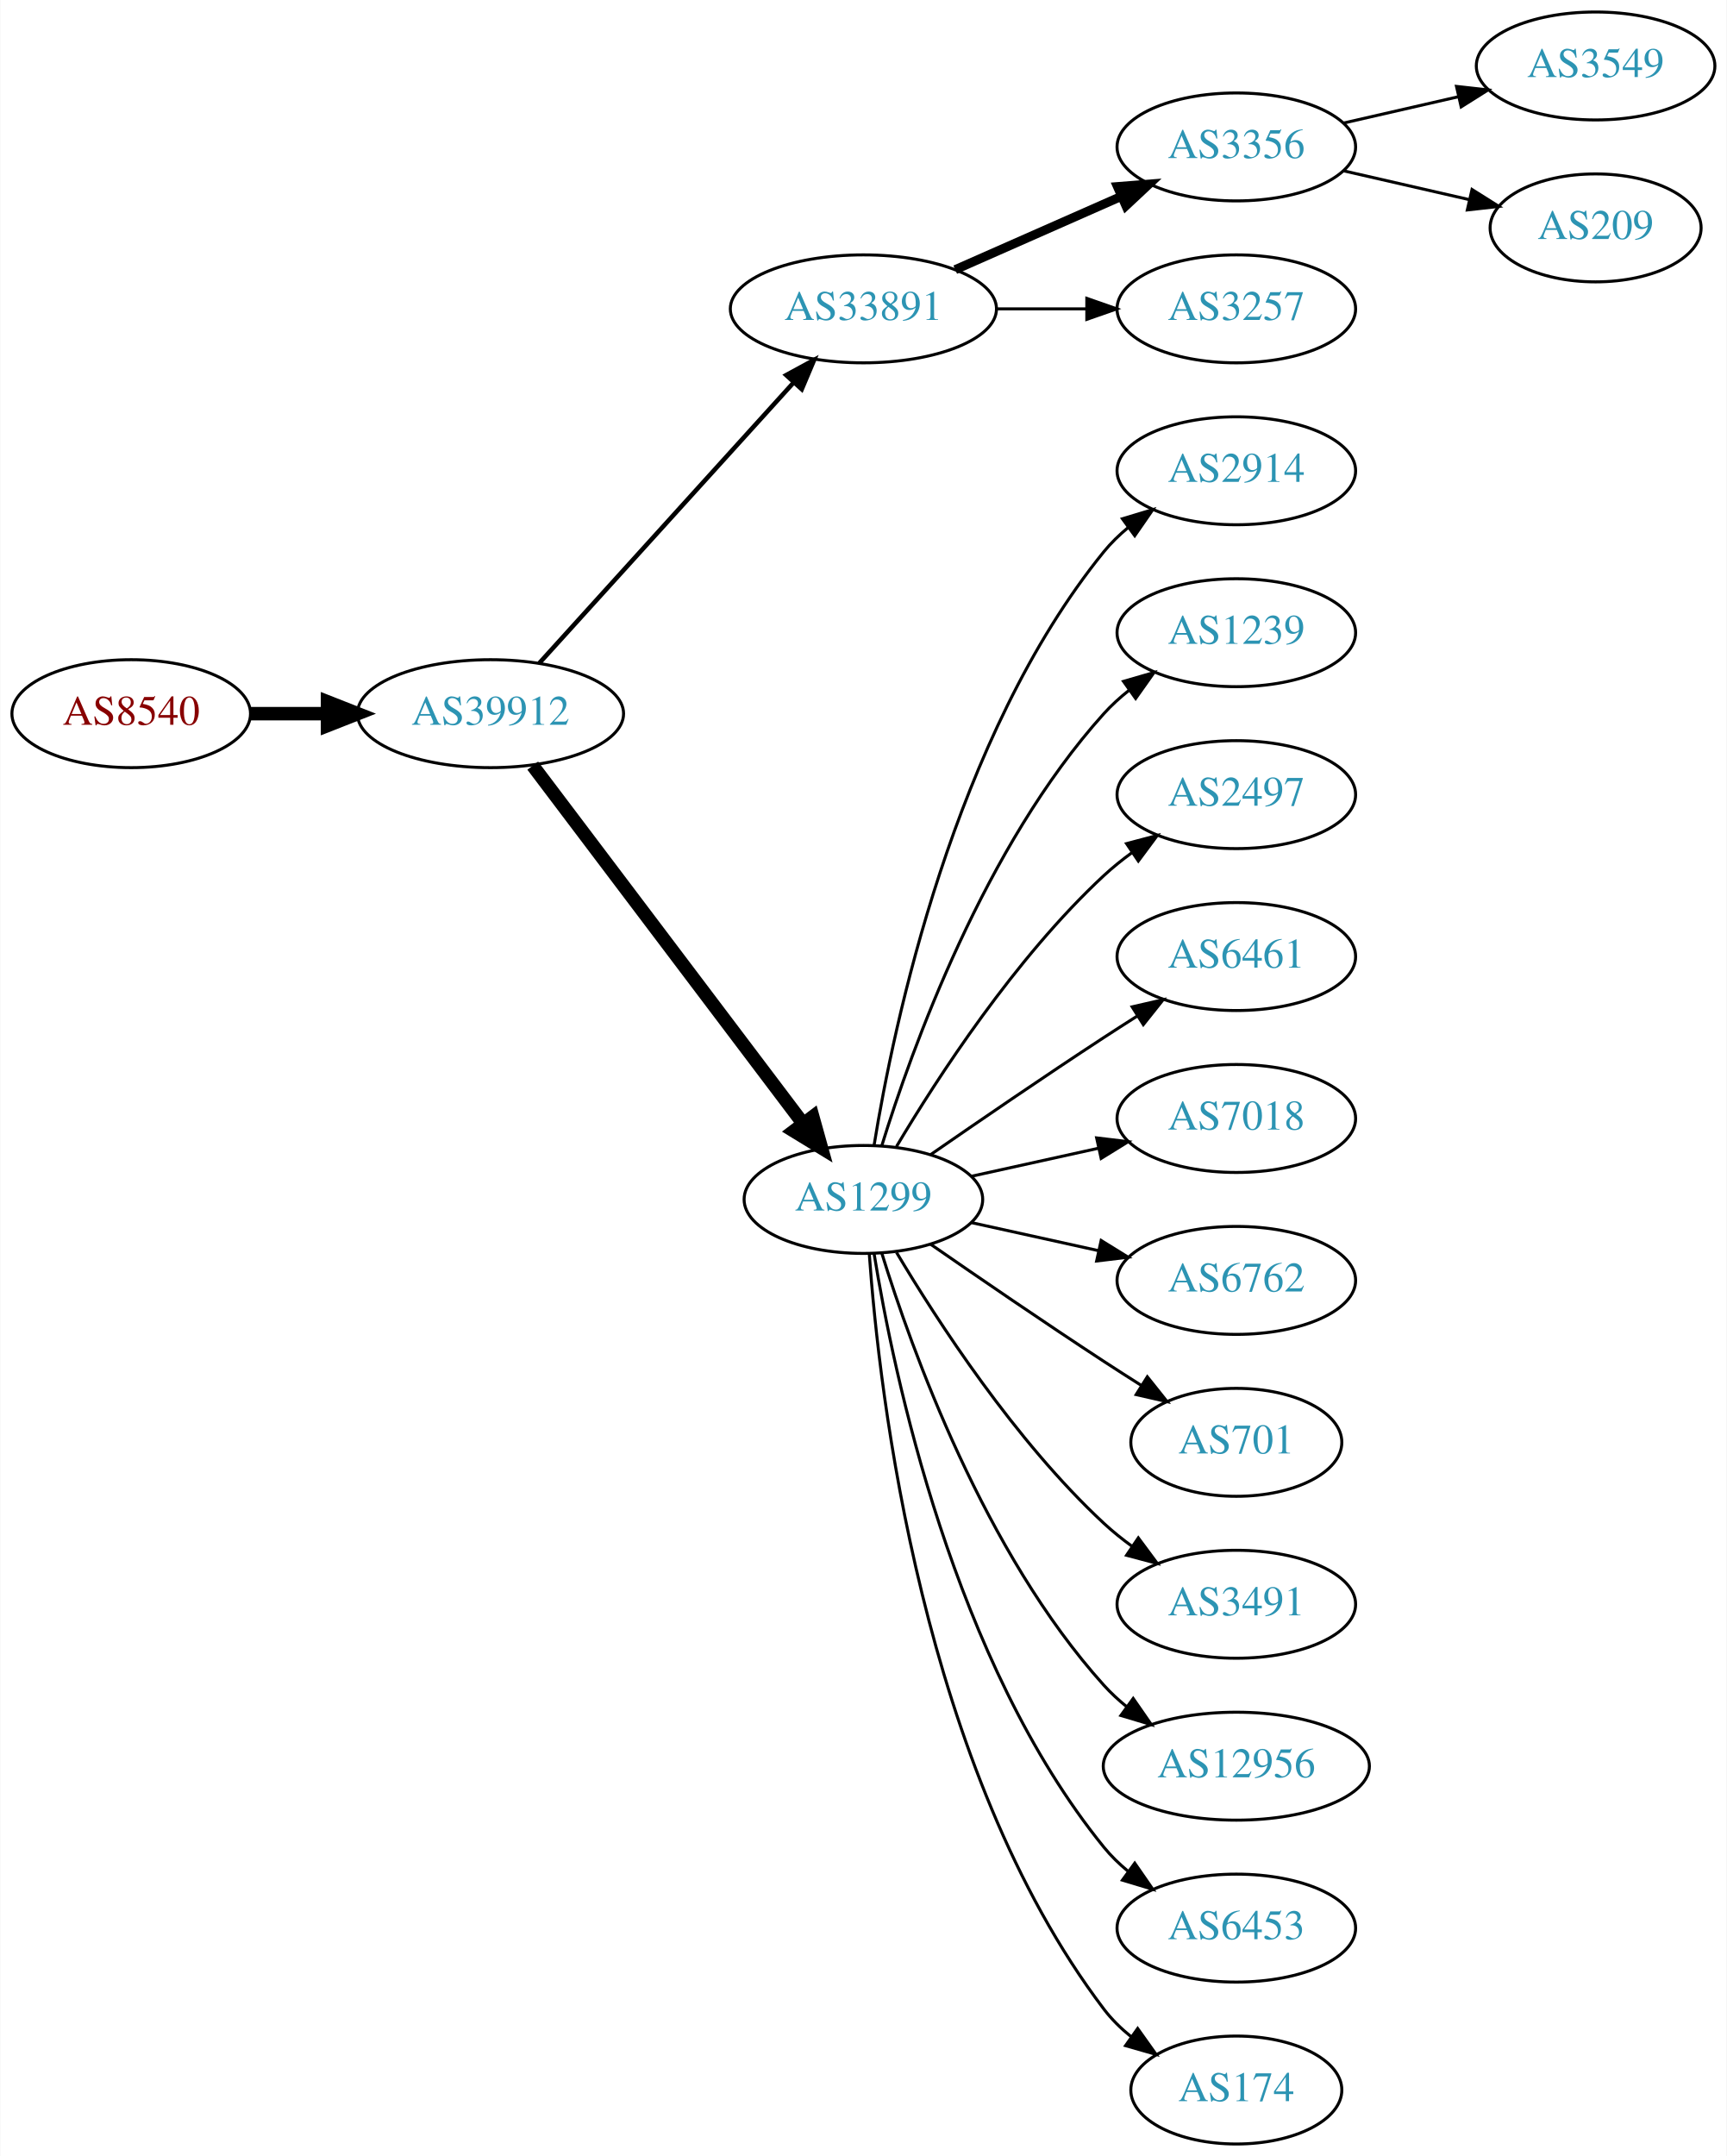
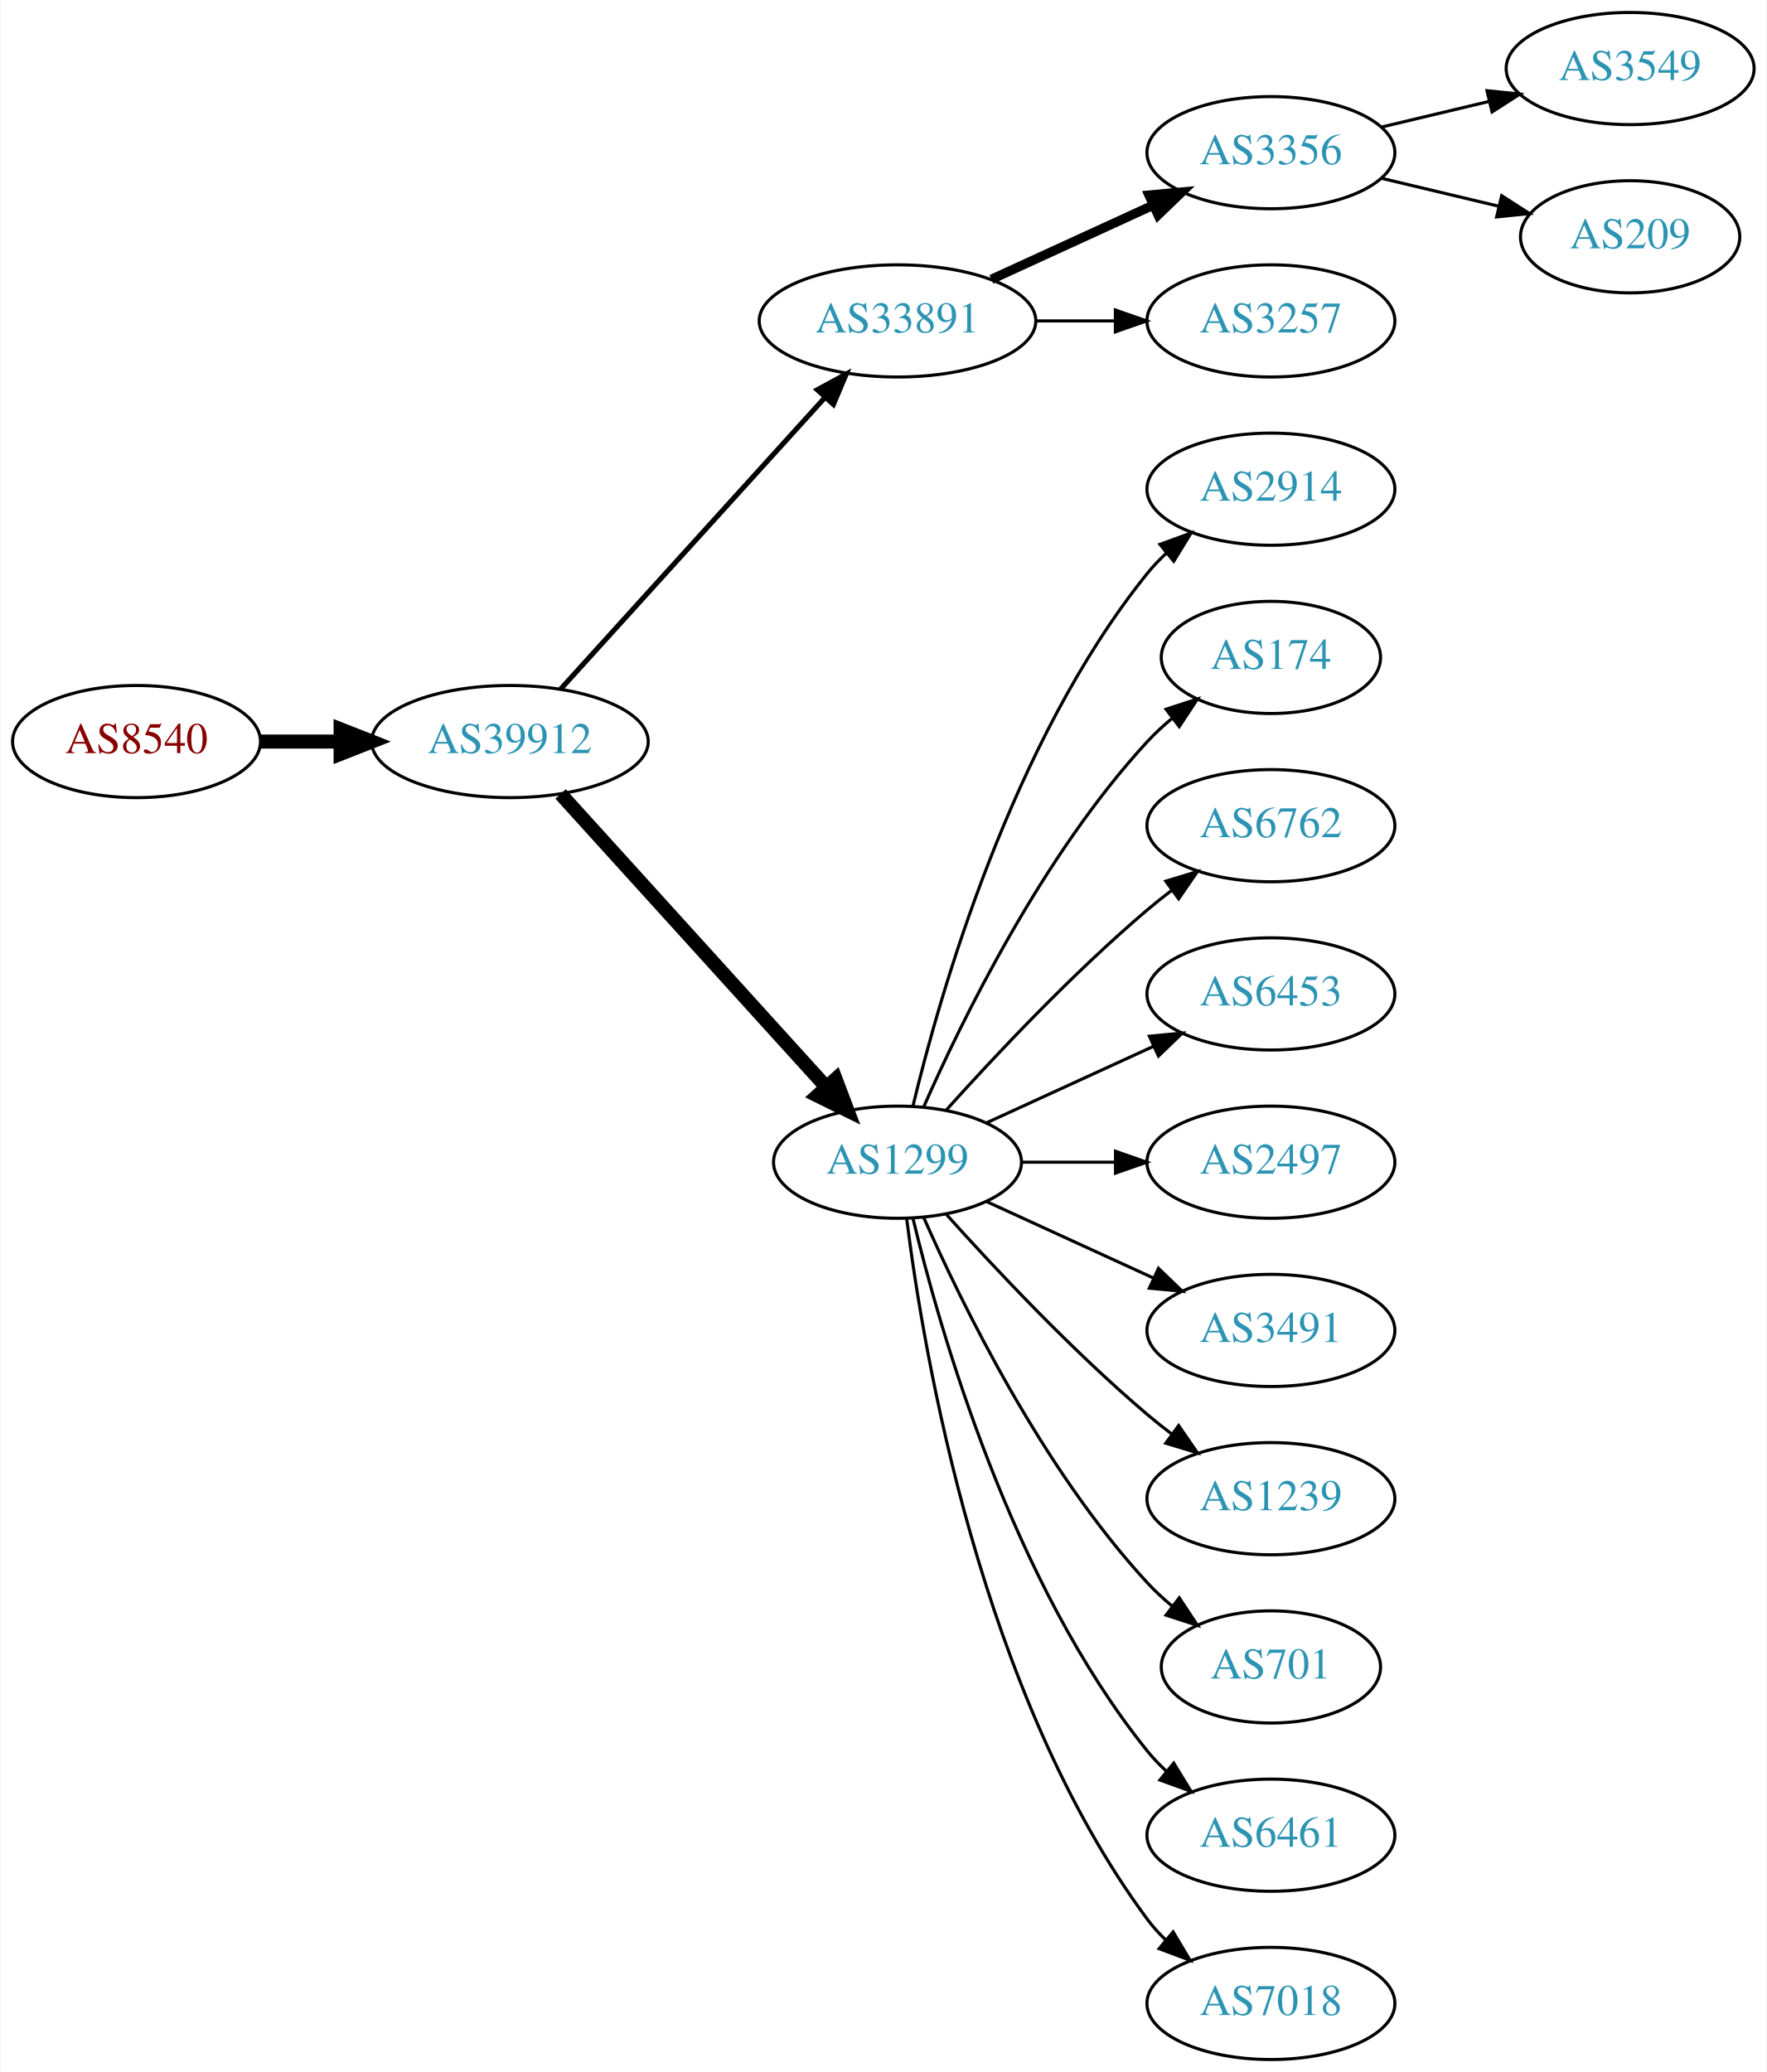
- <svg xmlns="http://www.w3.org/2000/svg" xmlns:xlink="http://www.w3.org/1999/xlink" width="576pt" height="719pt" viewBox="0.00 0.00 575.76 719.00">
-   <g id="graph0" class="graph" transform="scale(1 1) rotate(0) translate(4 715)">
-     <polygon fill="white" stroke="none" points="-4,4 -4,-715 571.762,-715 571.762,4 -4,4" />
+ <svg xmlns="http://www.w3.org/2000/svg" xmlns:xlink="http://www.w3.org/1999/xlink" width="567pt" height="665pt" viewBox="0.00 0.00 566.66 665.00">
+   <g id="graph0" class="graph" transform="scale(1 1) rotate(0) translate(4 661)">
+     <polygon fill="white" stroke="none" points="-4,4 -4,-661 562.663,-661 562.663,4 -4,4" />
    <g id="node1" class="node">
      <g id="a_node1">
        <a xlink:href="/asn/8540" xlink:title="AS8540 ~ AMA netwoRX GmbH [AT]">
-           <ellipse fill="#ffffff" stroke="black" cx="39.647" cy="-477" rx="39.794" ry="18" />
-           <text text-anchor="middle" x="39.647" y="-473.3" font-family="Times,serif" font-size="14.00" fill="#880000">AS8540</text>
+           <ellipse fill="#ffffff" stroke="black" cx="39.647" cy="-423" rx="39.794" ry="18" />
+           <text text-anchor="middle" x="39.647" y="-419.3" font-family="Times,serif" font-size="14.00" fill="#880000">AS8540</text>
        </a>
      </g>
    </g>
    <g id="node2" class="node">
      <g id="a_node2">
        <a xlink:href="/asn/39912" xlink:title="AS39912 ~ oja.at GmbH [AT]">
-           <ellipse fill="#ffffff" stroke="black" cx="159.489" cy="-477" rx="44.393" ry="18" />
-           <text text-anchor="middle" x="159.489" y="-473.3" font-family="Times,serif" font-size="14.00" fill="#2c94b3">AS39912</text>
+           <ellipse fill="#ffffff" stroke="black" cx="159.489" cy="-423" rx="44.393" ry="18" />
+           <text text-anchor="middle" x="159.489" y="-419.3" font-family="Times,serif" font-size="14.00" fill="#2c94b3">AS39912</text>
        </a>
      </g>
    </g>
    <g id="edge1" class="edge">
-       <path fill="none" stroke="black" stroke-width="4.5" d="M79.559,-477C87.662,-477 96.337,-477 104.863,-477" />
-       <polygon fill="black" stroke="black" stroke-width="4.5" points="105.141,-480.938 115.141,-477 105.141,-473.063 105.141,-480.938" />
+       <path fill="none" stroke="black" stroke-width="4.5" d="M79.559,-423C87.662,-423 96.337,-423 104.863,-423" />
+       <polygon fill="black" stroke="black" stroke-width="4.5" points="105.141,-426.938 115.141,-423 105.141,-419.063 105.141,-426.938" />
    </g>
    <g id="node3" class="node">
      <g id="a_node3">
        <a xlink:href="/asn/33891" xlink:title="AS33891 ~ CORE-BACKBONE GMBH GLOBAL NETWORK [DE]">
-           <ellipse fill="#ffffff" stroke="black" cx="283.881" cy="-612" rx="44.393" ry="18" />
-           <text text-anchor="middle" x="283.881" y="-608.3" font-family="Times,serif" font-size="14.00" fill="#2c94b3">AS33891</text>
+           <ellipse fill="#ffffff" stroke="black" cx="283.881" cy="-558" rx="44.393" ry="18" />
+           <text text-anchor="middle" x="283.881" y="-554.3" font-family="Times,serif" font-size="14.00" fill="#2c94b3">AS33891</text>
        </a>
      </g>
    </g>
    <g id="edge2" class="edge">
-       <path fill="none" stroke="black" stroke-width="1.5" d="M175.743,-493.825C197.089,-517.37 236.011,-560.302 260.603,-587.426" />
-       <polygon fill="black" stroke="black" stroke-width="1.5" points="258.126,-589.905 267.435,-594.963 263.312,-585.204 258.126,-589.905" />
+       <path fill="none" stroke="black" stroke-width="1.636" d="M175.743,-439.825C197.089,-463.37 236.011,-506.302 260.603,-533.426" />
+       <polygon fill="black" stroke="black" stroke-width="1.636" points="258.126,-535.905 267.435,-540.963 263.312,-531.204 258.126,-535.905" />
    </g>
    <g id="node4" class="node">
      <g id="a_node4">
        <a xlink:href="/asn/1299" xlink:title="AS1299 ~ Telia Carrier [EU]">
-           <ellipse fill="#ffffff" stroke="black" cx="283.881" cy="-315" rx="39.794" ry="18" />
-           <text text-anchor="middle" x="283.881" y="-311.3" font-family="Times,serif" font-size="14.00" fill="#2c94b3">AS1299</text>
+           <ellipse fill="#ffffff" stroke="black" cx="283.881" cy="-288" rx="39.794" ry="18" />
+           <text text-anchor="middle" x="283.881" y="-284.3" font-family="Times,serif" font-size="14.00" fill="#2c94b3">AS1299</text>
        </a>
      </g>
    </g>
    <g id="edge3" class="edge">
-       <path fill="none" stroke="black" stroke-width="4.5" d="M173.587,-459.663C195.212,-431.04 238.483,-373.767 263.605,-340.514" />
-       <polygon fill="black" stroke="black" stroke-width="4.5" points="266.991,-342.565 269.877,-332.212 260.707,-337.817 266.991,-342.565" />
+       <path fill="none" stroke="black" stroke-width="4.5" d="M175.743,-406.175C197.206,-382.501 236.437,-339.229 261.004,-312.13" />
+       <polygon fill="black" stroke="black" stroke-width="4.5" points="264.02,-314.666 267.82,-304.613 258.186,-309.377 264.02,-314.666" />
    </g>
    <g id="node5" class="node">
      <g id="a_node5">
        <a xlink:href="/asn/3356" xlink:title="AS3356 ~ Level 3 Parent, LLC [US]">
-           <ellipse fill="#ffffff" stroke="black" cx="408.273" cy="-666" rx="39.794" ry="18" />
-           <text text-anchor="middle" x="408.273" y="-662.3" font-family="Times,serif" font-size="14.00" fill="#2c94b3">AS3356</text>
+           <ellipse fill="#ffffff" stroke="black" cx="403.724" cy="-612" rx="39.794" ry="18" />
+           <text text-anchor="middle" x="403.724" y="-608.3" font-family="Times,serif" font-size="14.00" fill="#2c94b3">AS3356</text>
        </a>
      </g>
    </g>
    <g id="edge4" class="edge">
-       <path fill="none" stroke="black" stroke-width="3" d="M314.509,-625.072C331.103,-632.393 351.963,-641.597 369.696,-649.421" />
-       <polygon fill="black" stroke="black" stroke-width="3" points="368.618,-652.77 379.18,-653.605 371.443,-646.366 368.618,-652.77" />
+       <path fill="none" stroke="black" stroke-width="3" d="M314.011,-571.348C329.622,-578.502 349.02,-587.391 365.692,-595.03" />
+       <polygon fill="black" stroke="black" stroke-width="3" points="364.595,-598.378 375.144,-599.362 367.511,-592.014 364.595,-598.378" />
    </g>
    <g id="node6" class="node">
      <g id="a_node6">
        <a xlink:href="/asn/3257" xlink:title="AS3257 ~ GTT [DE]">
-           <ellipse fill="#ffffff" stroke="black" cx="408.273" cy="-612" rx="39.794" ry="18" />
-           <text text-anchor="middle" x="408.273" y="-608.3" font-family="Times,serif" font-size="14.00" fill="#2c94b3">AS3257</text>
+           <ellipse fill="#ffffff" stroke="black" cx="403.724" cy="-558" rx="39.794" ry="18" />
+           <text text-anchor="middle" x="403.724" y="-554.3" font-family="Times,serif" font-size="14.00" fill="#2c94b3">AS3257</text>
        </a>
      </g>
    </g>
    <g id="edge5" class="edge">
-       <path fill="none" stroke="black" d="M328.377,-612C338.066,-612 348.403,-612 358.295,-612" />
-       <polygon fill="black" stroke="black" points="358.398,-615.5 368.398,-612 358.398,-608.5 358.398,-615.5" />
+       <path fill="none" stroke="black" d="M328.092,-558C336.405,-558 345.168,-558 353.65,-558" />
+       <polygon fill="black" stroke="black" points="353.809,-561.5 363.809,-558 353.809,-554.5 353.809,-561.5" />
+     </g>
+     <g id="node7" class="node">
+       <g id="a_node7">
+         <a xlink:href="/asn/2914" xlink:title="AS2914 ~ NTT America, Inc. [US]">
+           <ellipse fill="#ffffff" stroke="black" cx="403.724" cy="-504" rx="39.794" ry="18" />
+           <text text-anchor="middle" x="403.724" y="-500.3" font-family="Times,serif" font-size="14.00" fill="#2c94b3">AS2914</text>
+         </a>
+       </g>
+     </g>
+     <g id="edge6" class="edge">
+       <path fill="none" stroke="black" d="M288.808,-305.882C297.366,-341.609 320.515,-423.008 364.077,-477 365.908,-479.269 367.978,-481.43 370.185,-483.468" />
+       <polygon fill="black" stroke="black" points="368.108,-486.291 378.066,-489.906 372.536,-480.869 368.108,-486.291" />
+     </g>
+     <g id="node8" class="node">
+       <g id="a_node8">
+         <a xlink:href="/asn/174" xlink:title="AS174 ~ Cogent Communications [US]">
+           <ellipse fill="#ffffff" stroke="black" cx="403.724" cy="-450" rx="35.194" ry="18" />
+           <text text-anchor="middle" x="403.724" y="-446.3" font-family="Times,serif" font-size="14.00" fill="#2c94b3">AS174</text>
+         </a>
+       </g>
+     </g>
+     <g id="edge7" class="edge">
+       <path fill="none" stroke="black" d="M292.297,-305.761C304.365,-333.183 330.337,-386.473 364.077,-423 366.483,-425.604 369.18,-428.1 372.003,-430.449" />
+       <polygon fill="black" stroke="black" points="370.071,-433.378 380.147,-436.653 374.312,-427.809 370.071,-433.378" />
    </g>
    <g id="node9" class="node">
      <g id="a_node9">
-         <a xlink:href="/asn/2914" xlink:title="AS2914 ~ NTT America, Inc. [US]">
-           <ellipse fill="#ffffff" stroke="black" cx="408.273" cy="-558" rx="39.794" ry="18" />
-           <text text-anchor="middle" x="408.273" y="-554.3" font-family="Times,serif" font-size="14.00" fill="#2c94b3">AS2914</text>
+         <a xlink:href="/asn/6762" xlink:title="AS6762 ~ TELECOM ITALIA SPARKLE S.p.A. [IT]">
+           <ellipse fill="#ffffff" stroke="black" cx="403.724" cy="-396" rx="39.794" ry="18" />
+           <text text-anchor="middle" x="403.724" y="-392.3" font-family="Times,serif" font-size="14.00" fill="#2c94b3">AS6762</text>
        </a>
      </g>
    </g>
    <g id="edge8" class="edge">
-       <path fill="none" stroke="black" d="M287.462,-333.178C293.917,-372.997 313.988,-469.286 364.077,-531 366.446,-533.918 369.219,-536.612 372.196,-539.075" />
-       <polygon fill="black" stroke="black" points="370.271,-542.003 380.418,-545.052 374.387,-536.341 370.271,-542.003" />
+       <path fill="none" stroke="black" d="M299.527,-304.725C314.828,-321.765 339.925,-348.523 364.077,-369 366.574,-371.117 369.235,-373.232 371.946,-375.293" />
+       <polygon fill="black" stroke="black" points="369.983,-378.194 380.123,-381.266 374.112,-372.541 369.983,-378.194" />
    </g>
    <g id="node10" class="node">
      <g id="a_node10">
-         <a xlink:href="/asn/1239" xlink:title="AS1239 ~ Sprint [US]">
-           <ellipse fill="#ffffff" stroke="black" cx="408.273" cy="-504" rx="39.794" ry="18" />
-           <text text-anchor="middle" x="408.273" y="-500.3" font-family="Times,serif" font-size="14.00" fill="#2c94b3">AS1239</text>
+         <a xlink:href="/asn/6453" xlink:title="AS6453 ~ TATA COMMUNICATIONS (AMERICA) INC [US]">
+           <ellipse fill="#ffffff" stroke="black" cx="403.724" cy="-342" rx="39.794" ry="18" />
+           <text text-anchor="middle" x="403.724" y="-338.3" font-family="Times,serif" font-size="14.00" fill="#2c94b3">AS6453</text>
        </a>
      </g>
    </g>
    <g id="edge9" class="edge">
-       <path fill="none" stroke="black" d="M290.019,-332.94C299.922,-364.979 324.259,-432.812 364.077,-477 366.593,-479.792 369.465,-482.401 372.504,-484.812" />
-       <polygon fill="black" stroke="black" points="370.633,-487.776 380.812,-490.715 374.687,-482.07 370.633,-487.776" />
+       <path fill="none" stroke="black" d="M312.51,-300.661C328.467,-307.973 348.738,-317.261 366.02,-325.181" />
+       <polygon fill="black" stroke="black" points="364.719,-328.435 375.268,-329.419 367.635,-322.071 364.719,-328.435" />
    </g>
    <g id="node11" class="node">
      <g id="a_node11">
        <a xlink:href="/asn/2497" xlink:title="AS2497 ~ Internet Initiative Japan Inc. [JP]">
-           <ellipse fill="#ffffff" stroke="black" cx="408.273" cy="-450" rx="39.794" ry="18" />
-           <text text-anchor="middle" x="408.273" y="-446.3" font-family="Times,serif" font-size="14.00" fill="#2c94b3">AS2497</text>
+           <ellipse fill="#ffffff" stroke="black" cx="403.724" cy="-288" rx="39.794" ry="18" />
+           <text text-anchor="middle" x="403.724" y="-284.3" font-family="Times,serif" font-size="14.00" fill="#2c94b3">AS2497</text>
        </a>
      </g>
    </g>
    <g id="edge10" class="edge">
-       <path fill="none" stroke="black" d="M294.927,-332.671C308.498,-355.472 334.43,-395.472 364.077,-423 366.984,-425.699 370.197,-428.28 373.521,-430.703" />
-       <polygon fill="black" stroke="black" points="371.656,-433.667 381.899,-436.375 375.58,-427.87 371.656,-433.667" />
+       <path fill="none" stroke="black" d="M323.794,-288C333.347,-288 343.697,-288 353.659,-288" />
+       <polygon fill="black" stroke="black" points="353.852,-291.5 363.852,-288 353.852,-284.5 353.852,-291.5" />
    </g>
    <g id="node12" class="node">
      <g id="a_node12">
-         <a xlink:href="/asn/6461" xlink:title="AS6461 ~ Zayo Bandwidth [US]">
-           <ellipse fill="#ffffff" stroke="black" cx="408.273" cy="-396" rx="39.794" ry="18" />
-           <text text-anchor="middle" x="408.273" y="-392.3" font-family="Times,serif" font-size="14.00" fill="#2c94b3">AS6461</text>
+         <a xlink:href="/asn/3491" xlink:title="AS3491 ~ PCCW Global, Inc. [US]">
+           <ellipse fill="#ffffff" stroke="black" cx="403.724" cy="-234" rx="39.794" ry="18" />
+           <text text-anchor="middle" x="403.724" y="-230.3" font-family="Times,serif" font-size="14.00" fill="#2c94b3">AS3491</text>
        </a>
      </g>
    </g>
    <g id="edge11" class="edge">
-       <path fill="none" stroke="black" d="M306.238,-329.901C322.089,-340.877 344.292,-356.079 364.077,-369 367.659,-371.339 371.43,-373.759 375.19,-376.144" />
-       <polygon fill="black" stroke="black" points="373.523,-379.231 383.851,-381.596 377.252,-373.307 373.523,-379.231" />
+       <path fill="none" stroke="black" d="M312.51,-275.339C328.467,-268.027 348.738,-258.739 366.02,-250.819" />
+       <polygon fill="black" stroke="black" points="367.635,-253.929 375.268,-246.581 364.719,-247.565 367.635,-253.929" />
    </g>
    <g id="node13" class="node">
      <g id="a_node13">
-         <a xlink:href="/asn/7018" xlink:title="AS7018 ~ AT&amp;T Services, Inc. [US]">
-           <ellipse fill="#ffffff" stroke="black" cx="408.273" cy="-342" rx="39.794" ry="18" />
-           <text text-anchor="middle" x="408.273" y="-338.3" font-family="Times,serif" font-size="14.00" fill="#2c94b3">AS7018</text>
+         <a xlink:href="/asn/1239" xlink:title="AS1239 ~ Sprint [US]">
+           <ellipse fill="#ffffff" stroke="black" cx="403.724" cy="-180" rx="39.794" ry="18" />
+           <text text-anchor="middle" x="403.724" y="-176.3" font-family="Times,serif" font-size="14.00" fill="#2c94b3">AS1239</text>
        </a>
      </g>
    </g>
    <g id="edge12" class="edge">
-       <path fill="none" stroke="black" d="M319.954,-322.737C333.141,-325.646 348.321,-328.995 362.287,-332.076" />
-       <polygon fill="black" stroke="black" points="361.676,-335.525 372.196,-334.262 363.184,-328.69 361.676,-335.525" />
+       <path fill="none" stroke="black" d="M299.527,-271.275C314.828,-254.235 339.925,-227.477 364.077,-207 366.574,-204.883 369.235,-202.768 371.946,-200.707" />
+       <polygon fill="black" stroke="black" points="374.112,-203.459 380.123,-194.734 369.983,-197.806 374.112,-203.459" />
    </g>
    <g id="node14" class="node">
      <g id="a_node14">
-         <a xlink:href="/asn/6762" xlink:title="AS6762 ~ TELECOM ITALIA SPARKLE S.p.A. [IT]">
-           <ellipse fill="#ffffff" stroke="black" cx="408.273" cy="-288" rx="39.794" ry="18" />
-           <text text-anchor="middle" x="408.273" y="-284.3" font-family="Times,serif" font-size="14.00" fill="#2c94b3">AS6762</text>
+         <a xlink:href="/asn/701" xlink:title="AS701 ~ UUNET [US]">
+           <ellipse fill="#ffffff" stroke="black" cx="403.724" cy="-126" rx="35.194" ry="18" />
+           <text text-anchor="middle" x="403.724" y="-122.3" font-family="Times,serif" font-size="14.00" fill="#2c94b3">AS701</text>
        </a>
      </g>
    </g>
    <g id="edge13" class="edge">
-       <path fill="none" stroke="black" d="M319.954,-307.263C333.141,-304.354 348.321,-301.005 362.287,-297.924" />
-       <polygon fill="black" stroke="black" points="363.184,-301.31 372.196,-295.738 361.676,-294.475 363.184,-301.31" />
+       <path fill="none" stroke="black" d="M292.297,-270.239C304.365,-242.817 330.337,-189.527 364.077,-153 366.483,-150.396 369.18,-147.9 372.003,-145.551" />
+       <polygon fill="black" stroke="black" points="374.312,-148.191 380.147,-139.347 370.071,-142.622 374.312,-148.191" />
    </g>
    <g id="node15" class="node">
      <g id="a_node15">
-         <a xlink:href="/asn/701" xlink:title="AS701 ~ UUNET [US]">
-           <ellipse fill="#ffffff" stroke="black" cx="408.273" cy="-234" rx="35.194" ry="18" />
-           <text text-anchor="middle" x="408.273" y="-230.3" font-family="Times,serif" font-size="14.00" fill="#2c94b3">AS701</text>
+         <a xlink:href="/asn/6461" xlink:title="AS6461 ~ Zayo Bandwidth [US]">
+           <ellipse fill="#ffffff" stroke="black" cx="403.724" cy="-72" rx="39.794" ry="18" />
+           <text text-anchor="middle" x="403.724" y="-68.3" font-family="Times,serif" font-size="14.00" fill="#2c94b3">AS6461</text>
        </a>
      </g>
    </g>
    <g id="edge14" class="edge">
-       <path fill="none" stroke="black" d="M306.238,-300.099C322.089,-289.123 344.292,-273.921 364.077,-261 368.122,-258.358 372.407,-255.615 376.647,-252.933" />
-       <polygon fill="black" stroke="black" points="378.584,-255.85 385.191,-247.568 374.861,-249.921 378.584,-255.85" />
+       <path fill="none" stroke="black" d="M288.808,-270.118C297.366,-234.391 320.515,-152.992 364.077,-99 365.908,-96.731 367.978,-94.57 370.185,-92.532" />
+       <polygon fill="black" stroke="black" points="372.536,-95.131 378.066,-86.094 368.108,-89.709 372.536,-95.131" />
    </g>
    <g id="node16" class="node">
      <g id="a_node16">
-         <a xlink:href="/asn/3491" xlink:title="AS3491 ~ PCCW Global, Inc. [US]">
-           <ellipse fill="#ffffff" stroke="black" cx="408.273" cy="-180" rx="39.794" ry="18" />
-           <text text-anchor="middle" x="408.273" y="-176.3" font-family="Times,serif" font-size="14.00" fill="#2c94b3">AS3491</text>
+         <a xlink:href="/asn/7018" xlink:title="AS7018 ~ AT&amp;T Services, Inc. [US]">
+           <ellipse fill="#ffffff" stroke="black" cx="403.724" cy="-18" rx="39.794" ry="18" />
+           <text text-anchor="middle" x="403.724" y="-14.3" font-family="Times,serif" font-size="14.00" fill="#2c94b3">AS7018</text>
        </a>
      </g>
    </g>
    <g id="edge15" class="edge">
-       <path fill="none" stroke="black" d="M294.927,-297.329C308.498,-274.528 334.43,-234.528 364.077,-207 366.984,-204.301 370.197,-201.72 373.521,-199.297" />
-       <polygon fill="black" stroke="black" points="375.58,-202.13 381.899,-193.625 371.656,-196.333 375.58,-202.13" />
+       <path fill="none" stroke="black" d="M286.84,-269.735C292.247,-226.671 310.693,-116.998 364.077,-45 365.814,-42.658 367.816,-40.445 369.975,-38.37" />
+       <polygon fill="black" stroke="black" points="372.335,-40.959 377.768,-31.863 367.849,-35.586 372.335,-40.959" />
    </g>
    <g id="node17" class="node">
      <g id="a_node17">
-         <a xlink:href="/asn/12956" xlink:title="AS12956 ~ TELXIUS [ES]">
-           <ellipse fill="#ffffff" stroke="black" cx="408.273" cy="-126" rx="44.393" ry="18" />
-           <text text-anchor="middle" x="408.273" y="-122.3" font-family="Times,serif" font-size="14.00" fill="#2c94b3">AS12956</text>
+         <a xlink:href="/asn/3549" xlink:title="AS3549 ~ Level 3 Parent, LLC [US]">
+           <ellipse fill="#ffffff" stroke="black" cx="519.017" cy="-639" rx="39.794" ry="18" />
+           <text text-anchor="middle" x="519.017" y="-635.3" font-family="Times,serif" font-size="14.00" fill="#2c94b3">AS3549</text>
        </a>
      </g>
    </g>
    <g id="edge16" class="edge">
-       <path fill="none" stroke="black" d="M290.019,-297.06C299.922,-265.021 324.259,-197.188 364.077,-153 366.397,-150.425 369.019,-148.006 371.796,-145.756" />
-       <polygon fill="black" stroke="black" points="373.872,-148.574 379.911,-139.868 369.762,-142.908 373.872,-148.574" />
+       <path fill="none" stroke="black" d="M439.331,-620.248C450.202,-622.838 462.357,-625.735 473.799,-628.462" />
+       <polygon fill="black" stroke="black" points="473.082,-631.889 483.621,-630.803 474.705,-625.08 473.082,-631.889" />
    </g>
    <g id="node18" class="node">
      <g id="a_node18">
-         <a xlink:href="/asn/6453" xlink:title="AS6453 ~ TATA COMMUNICATIONS (AMERICA) INC [US]">
-           <ellipse fill="#ffffff" stroke="black" cx="408.273" cy="-72" rx="39.794" ry="18" />
-           <text text-anchor="middle" x="408.273" y="-68.3" font-family="Times,serif" font-size="14.00" fill="#2c94b3">AS6453</text>
+         <a xlink:href="/asn/209" xlink:title="AS209 ~ CenturyLink Communications, LLC [US]">
+           <ellipse fill="#ffffff" stroke="black" cx="519.017" cy="-585" rx="35.194" ry="18" />
+           <text text-anchor="middle" x="519.017" y="-581.3" font-family="Times,serif" font-size="14.00" fill="#2c94b3">AS209</text>
        </a>
      </g>
    </g>
    <g id="edge17" class="edge">
-       <path fill="none" stroke="black" d="M287.462,-296.822C293.917,-257.003 313.988,-160.714 364.077,-99 366.446,-96.082 369.219,-93.388 372.196,-90.925" />
-       <polygon fill="black" stroke="black" points="374.387,-93.659 380.418,-84.948 370.271,-87.997 374.387,-93.659" />
-     </g>
-     <g id="node19" class="node">
-       <g id="a_node19">
-         <a xlink:href="/asn/174" xlink:title="AS174 ~ Cogent Communications [US]">
-           <ellipse fill="#ffffff" stroke="black" cx="408.273" cy="-18" rx="35.194" ry="18" />
-           <text text-anchor="middle" x="408.273" y="-14.3" font-family="Times,serif" font-size="14.00" fill="#2c94b3">AS174</text>
-         </a>
-       </g>
-     </g>
-     <g id="edge18" class="edge">
-       <path fill="none" stroke="black" d="M285.83,-296.964C289.116,-250.543 303.426,-124.993 364.077,-45 366.662,-41.591 369.812,-38.506 373.222,-35.745" />
-       <polygon fill="black" stroke="black" points="375.361,-38.519 381.506,-29.888 371.32,-32.803 375.361,-38.519" />
-     </g>
-     <g id="node7" class="node">
-       <g id="a_node7">
-         <a xlink:href="/asn/3549" xlink:title="AS3549 ~ Level 3 Parent, LLC [US]">
-           <ellipse fill="#ffffff" stroke="black" cx="528.116" cy="-693" rx="39.794" ry="18" />
-           <text text-anchor="middle" x="528.116" y="-689.3" font-family="Times,serif" font-size="14.00" fill="#2c94b3">AS3549</text>
-         </a>
-       </g>
-     </g>
-     <g id="edge6" class="edge">
-       <path fill="none" stroke="black" d="M443.993,-673.955C455.993,-676.704 469.613,-679.825 482.306,-682.733" />
-       <polygon fill="black" stroke="black" points="481.708,-686.187 492.238,-685.009 483.272,-679.364 481.708,-686.187" />
-     </g>
-     <g id="node8" class="node">
-       <g id="a_node8">
-         <a xlink:href="/asn/209" xlink:title="AS209 ~ CenturyLink Communications, LLC [US]">
-           <ellipse fill="#ffffff" stroke="black" cx="528.116" cy="-639" rx="35.194" ry="18" />
-           <text text-anchor="middle" x="528.116" y="-635.3" font-family="Times,serif" font-size="14.00" fill="#2c94b3">AS209</text>
-         </a>
-       </g>
-     </g>
-     <g id="edge7" class="edge">
-       <path fill="none" stroke="black" d="M443.993,-658.045C457.085,-655.045 472.107,-651.604 485.748,-648.478" />
-       <polygon fill="black" stroke="black" points="486.89,-651.807 495.855,-646.162 485.326,-644.984 486.89,-651.807" />
+       <path fill="none" stroke="black" d="M439.331,-603.752C451.125,-600.942 464.43,-597.771 476.698,-594.847" />
+       <polygon fill="black" stroke="black" points="477.787,-598.186 486.703,-592.463 476.164,-591.376 477.787,-598.186" />
    </g>
  </g>
</svg>
